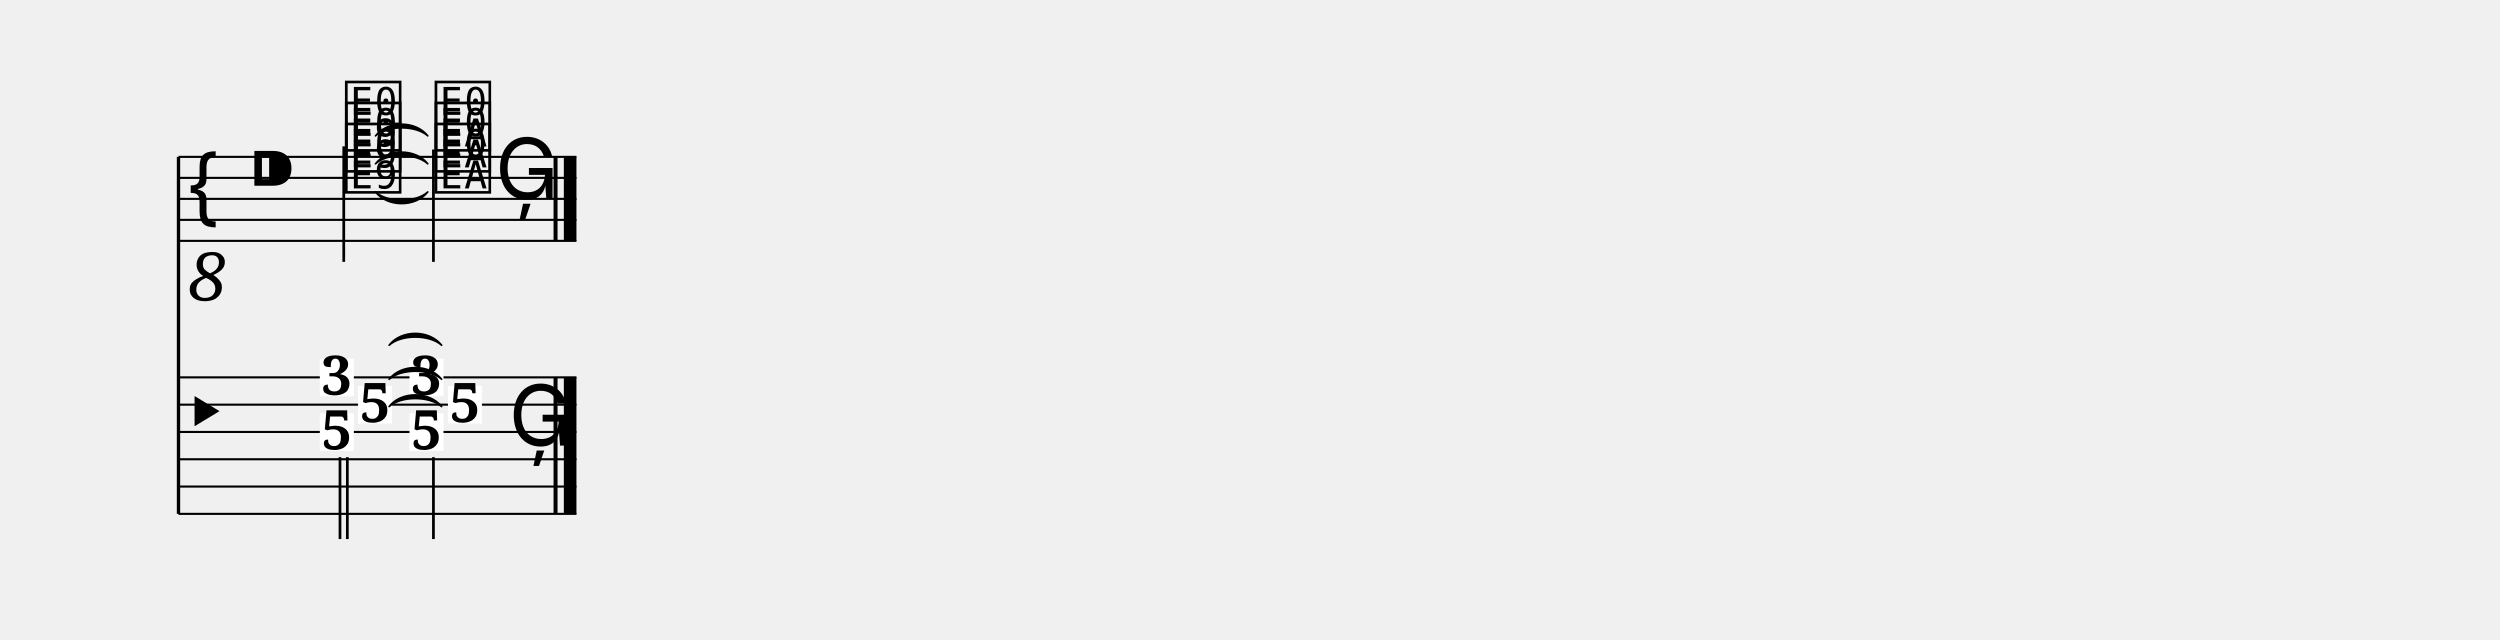
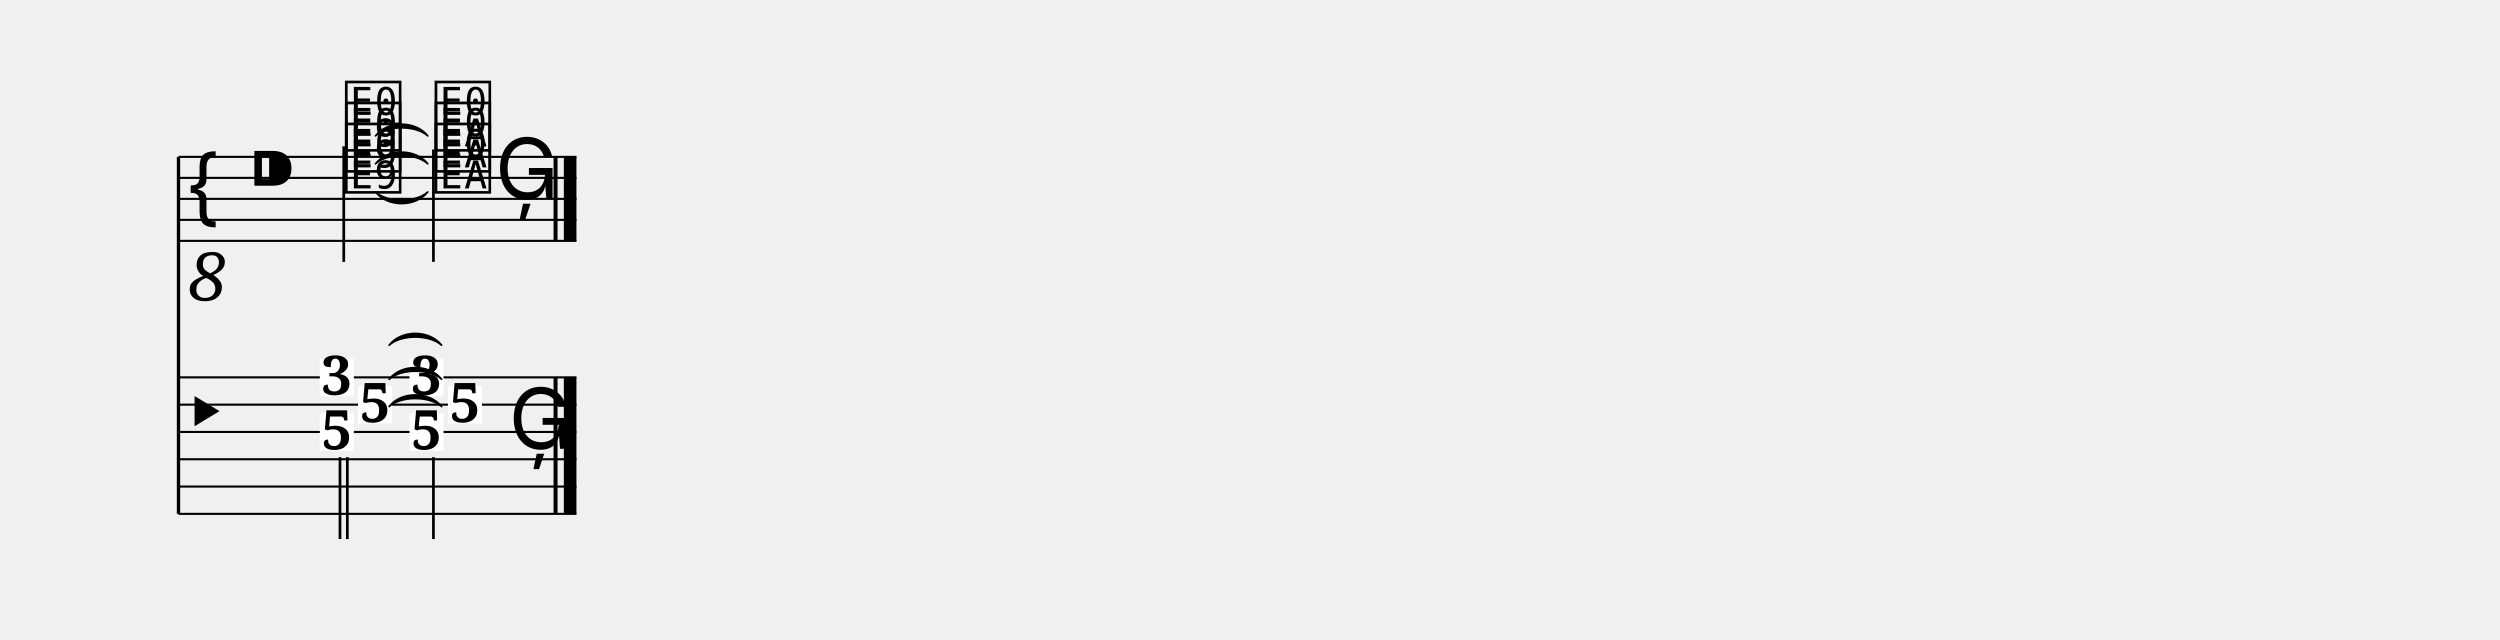
<svg xmlns="http://www.w3.org/2000/svg" width="1190.5" height="304.7" viewBox="0 0 119.05 30.47" font-family="serif">
  <style>
  @font-face { font-family: 'Emmentaler'; src: local('Emmentaler'); }
  .music { font-family: 'Emmentaler', serif; }
</style>
  <g transform="translate(8.50,0.00) scale(1,1)">
    <line x1="0.00" y1="7.47" x2="0.00" y2="24.47" stroke="#000000" stroke-width="0.160" />
    <line x1="0.00" y1="7.47" x2="18.95" y2="7.47" stroke="#000000" stroke-width="0.100" />
    <line x1="0.00" y1="8.47" x2="18.95" y2="8.47" stroke="#000000" stroke-width="0.100" />
    <line x1="0.00" y1="9.47" x2="18.95" y2="9.47" stroke="#000000" stroke-width="0.100" />
    <line x1="0.00" y1="10.47" x2="18.95" y2="10.47" stroke="#000000" stroke-width="0.100" />
    <line x1="0.00" y1="11.47" x2="18.95" y2="11.47" stroke="#000000" stroke-width="0.100" />
    <text class="music" x="0.30" y="10.47" font-size="4.00"></text>
    <text x="1.40" y="13.07" font-size="3.20" font-style="italic" text-anchor="middle" dominant-baseline="central">8</text>
    <text class="music" x="3.30" y="9.47" font-size="4.00"></text>
    <text class="music" x="7.80" y="8.97" font-size="4.00" data-pos="463"></text>
    <text class="music" x="7.80" y="7.97" font-size="4.00" data-pos="463"></text>
    <text class="music" x="7.80" y="6.97" font-size="4.00" data-pos="463"></text>
    <line x1="7.87" y1="6.97" x2="7.87" y2="12.47" stroke="#000000" stroke-width="0.130" />
    <text class="music" x="12.07" y="8.97" font-size="4.00" data-pos="476"></text>
    <text class="music" x="12.07" y="7.97" font-size="4.00" data-pos="476"></text>
    <text class="music" x="12.07" y="6.97" font-size="4.00" data-pos="476"></text>
    <line x1="12.14" y1="7.12" x2="12.14" y2="12.47" stroke="#000000" stroke-width="0.130" />
    <text class="music" x="15.08" y="9.47" font-size="4.00" data-pos="488"></text>
    <rect x="17.86" y="7.47" width="0.19" height="4.00" />
    <rect x="18.35" y="7.47" width="0.60" height="4.00" />
    <line x1="0.00" y1="17.97" x2="18.95" y2="17.97" stroke="#000000" stroke-width="0.100" />
    <line x1="0.00" y1="19.27" x2="18.95" y2="19.27" stroke="#000000" stroke-width="0.100" />
    <line x1="0.00" y1="20.57" x2="18.95" y2="20.57" stroke="#000000" stroke-width="0.100" />
    <line x1="0.00" y1="21.87" x2="18.95" y2="21.87" stroke="#000000" stroke-width="0.100" />
    <line x1="0.00" y1="23.17" x2="18.95" y2="23.17" stroke="#000000" stroke-width="0.100" />
    <line x1="0.00" y1="24.47" x2="18.95" y2="24.47" stroke="#000000" stroke-width="0.100" />
    <text class="music" x="0.00" y="21.22" font-size="4.50"></text>
    <rect x="17.86" y="17.97" width="0.19" height="6.50" />
    <rect x="18.35" y="17.97" width="0.60" height="6.50" />
    <rect x="6.73" y="17.08" width="1.62" height="1.79" fill="#FFFFFF" data-pos="463" />
    <text x="7.54" y="18.80" font-size="2.60" font-weight="bold" text-anchor="middle" data-pos="463">3</text>
    <rect x="8.55" y="18.38" width="1.62" height="1.79" fill="#FFFFFF" data-pos="463" />
    <text x="9.36" y="20.10" font-size="2.60" font-weight="bold" text-anchor="middle" data-pos="463">5</text>
    <rect x="6.73" y="19.68" width="1.62" height="1.79" fill="#FFFFFF" data-pos="463" />
    <text x="7.54" y="21.40" font-size="2.60" font-weight="bold" text-anchor="middle" data-pos="463">5</text>
    <line x1="7.69" y1="21.77" x2="7.69" y2="25.67" stroke="#000000" stroke-width="0.130" />
    <line x1="8.04" y1="21.77" x2="8.04" y2="25.67" stroke="#000000" stroke-width="0.130" />
    <rect x="11.00" y="17.08" width="1.62" height="1.79" fill="#FFFFFF" data-pos="476" />
    <text x="11.81" y="18.80" font-size="2.60" font-weight="bold" text-anchor="middle" data-pos="476">3</text>
    <rect x="12.83" y="18.38" width="1.62" height="1.79" fill="#FFFFFF" data-pos="476" />
    <text x="13.64" y="20.10" font-size="2.60" font-weight="bold" text-anchor="middle" data-pos="476">5</text>
    <rect x="11.00" y="19.68" width="1.62" height="1.79" fill="#FFFFFF" data-pos="476" />
    <text x="11.81" y="21.40" font-size="2.60" font-weight="bold" text-anchor="middle" data-pos="476">5</text>
    <line x1="12.14" y1="21.77" x2="12.14" y2="25.67" stroke="#000000" stroke-width="0.130" />
-     <text class="music" x="15.73" y="21.22" font-size="4.00" data-pos="488"></text>
+     <text class="music" x="15.73" y="21.37" font-size="4.00" data-pos="488"></text>
    <path d="M 9.38,9.14 C 9.95,9.88 11.30,9.88 11.87,9.14 C 11.30,9.66 9.95,9.66 9.38,9.14 Z" stroke="#000000" stroke-width="0.08" stroke-linecap="round" stroke-linejoin="round" />
    <path d="M 9.38,7.80 C 9.95,7.28 11.30,7.28 11.87,7.80 C 11.30,7.06 9.95,7.06 9.38,7.80 Z" stroke="#000000" stroke-width="0.08" stroke-linecap="round" stroke-linejoin="round" />
    <path d="M 9.38,6.47 C 9.95,5.96 11.30,5.96 11.87,6.47 C 11.30,5.73 9.95,5.73 9.38,6.47 Z" stroke="#000000" stroke-width="0.08" stroke-linecap="round" stroke-linejoin="round" />
    <path d="M 10.03,19.36 C 10.60,18.85 11.95,18.85 12.53,19.36 C 11.95,18.62 10.60,18.62 10.03,19.36 Z" stroke="#000000" stroke-width="0.08" stroke-linecap="round" stroke-linejoin="round" />
    <path d="M 10.03,18.06 C 10.60,17.55 11.95,17.55 12.53,18.06 C 11.95,17.32 10.60,17.32 10.03,18.06 Z" stroke="#000000" stroke-width="0.08" stroke-linecap="round" stroke-linejoin="round" />
    <path d="M 10.03,16.44 C 10.60,15.92 11.95,15.92 12.53,16.44 C 11.95,15.69 10.60,15.69 10.03,16.44 Z" stroke="#000000" stroke-width="0.08" stroke-linecap="round" stroke-linejoin="round" />
  </g>
</svg>
